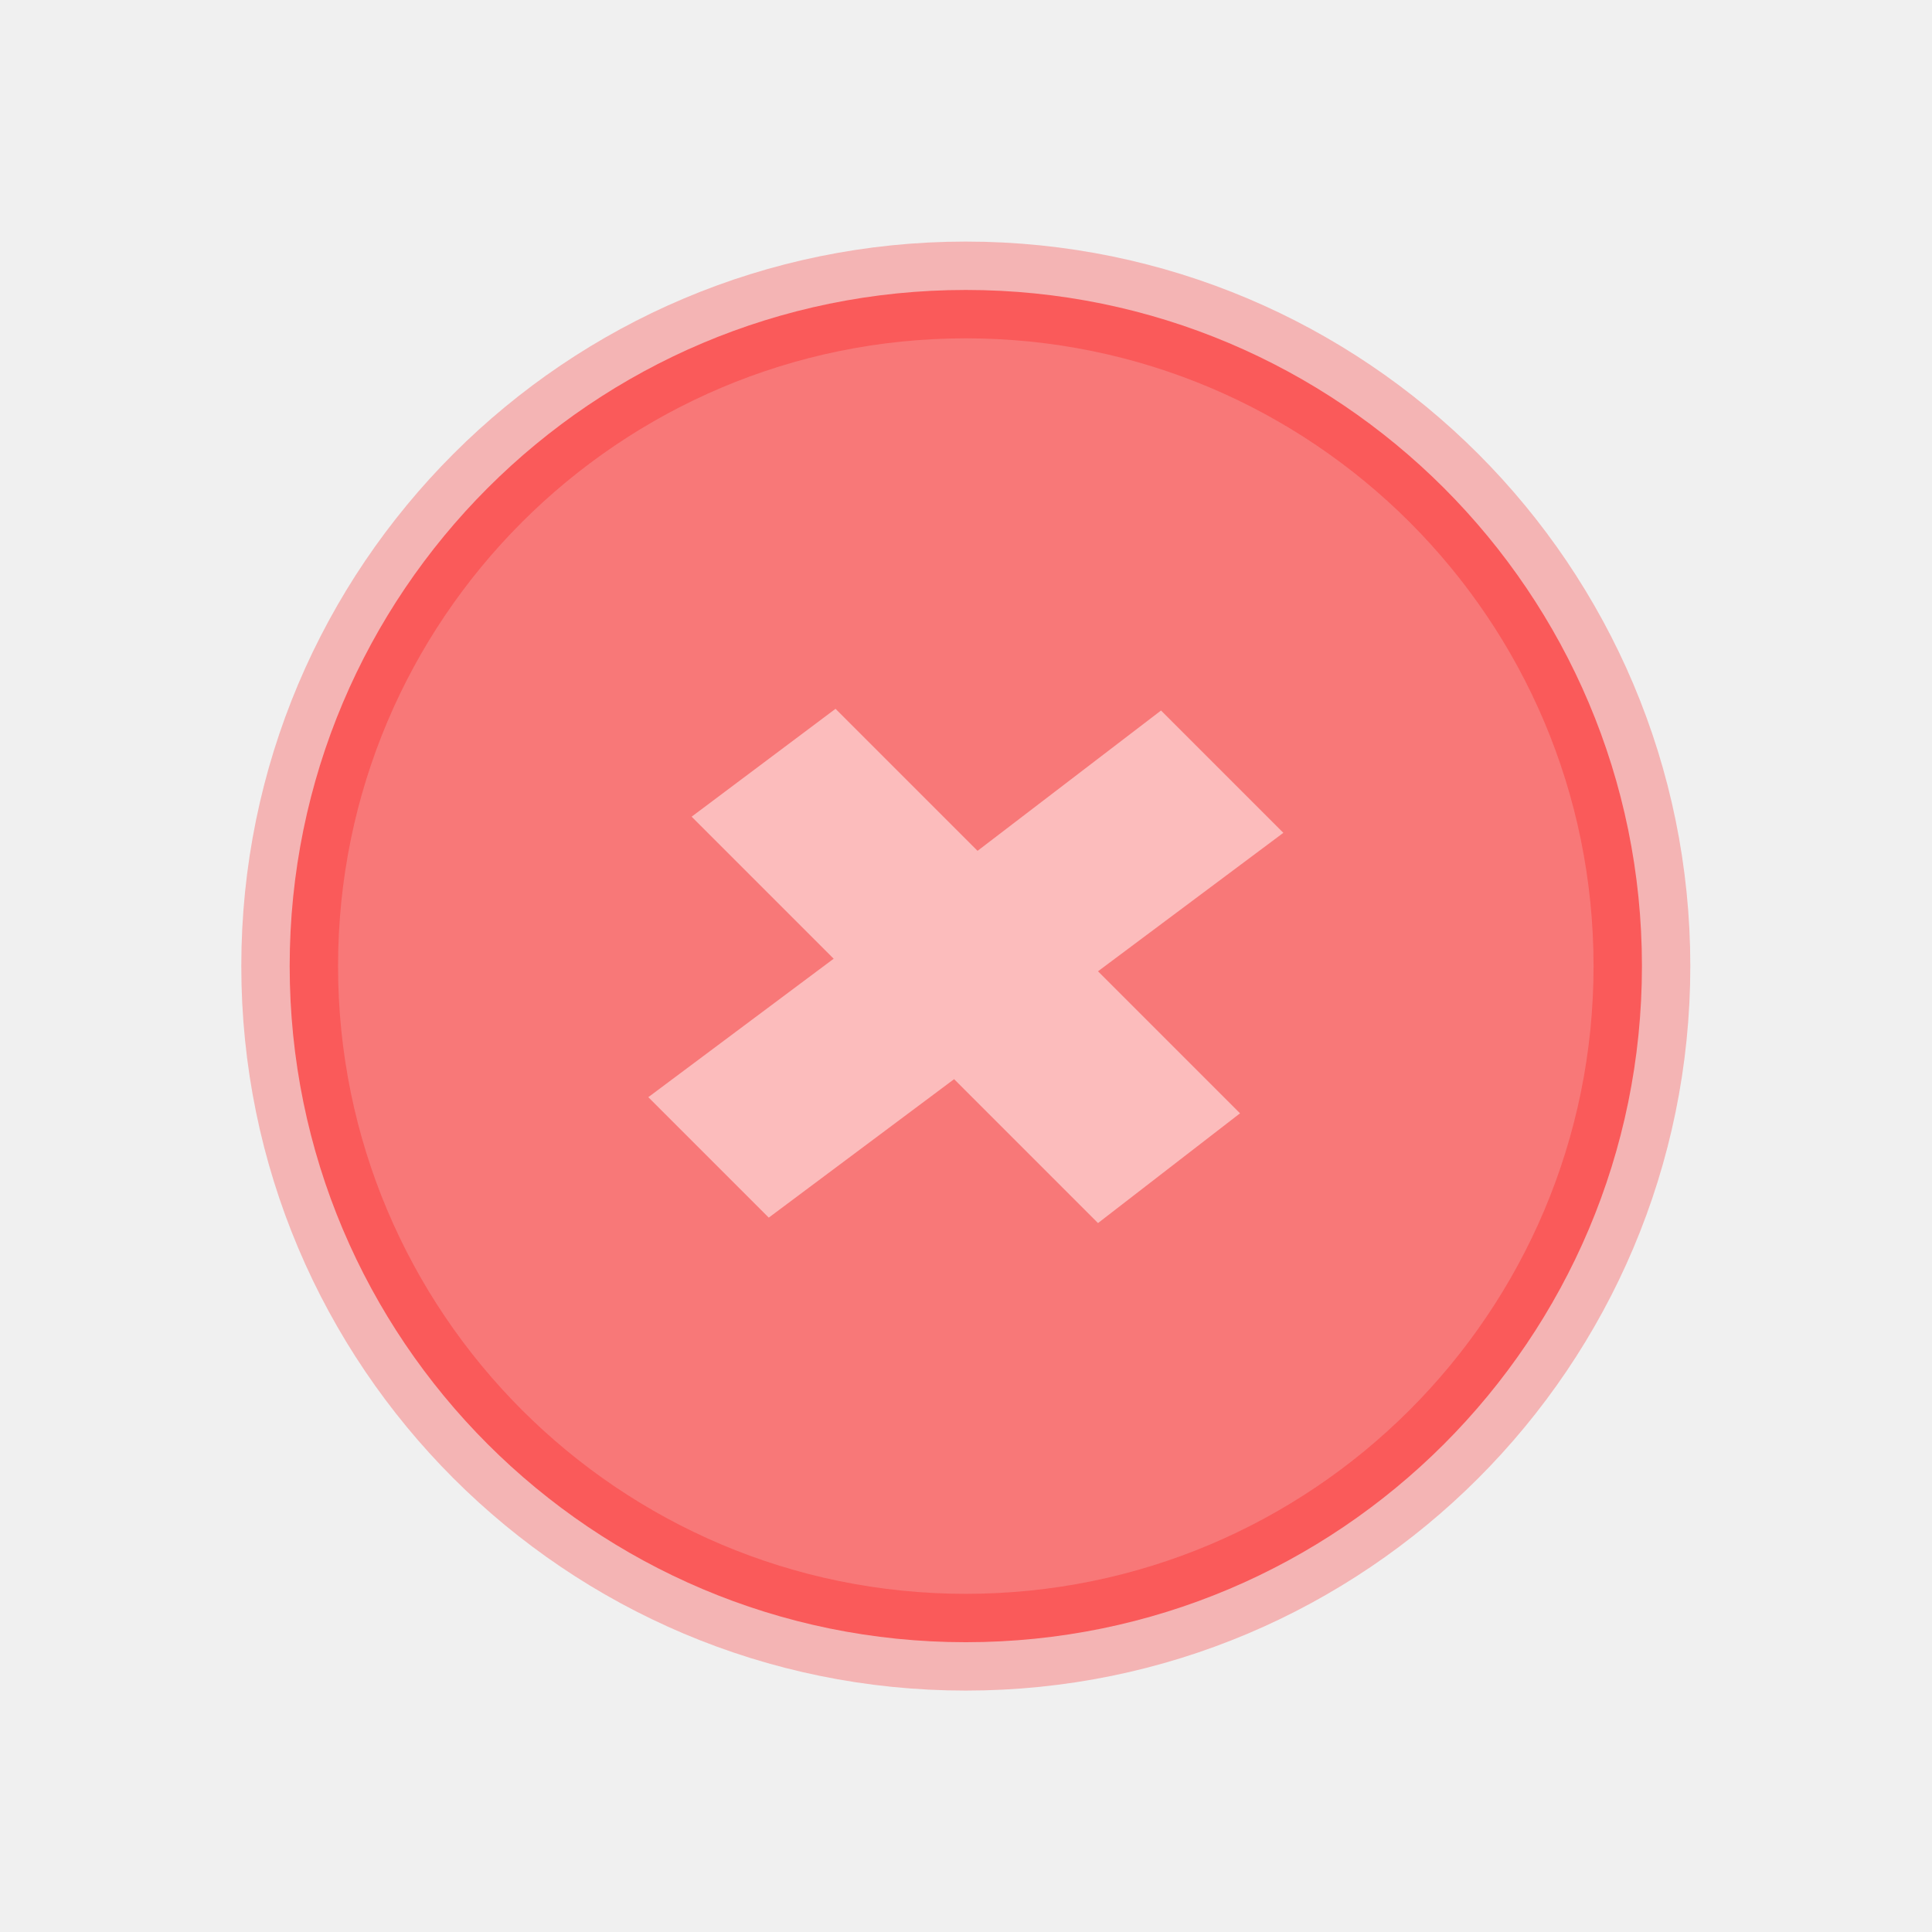
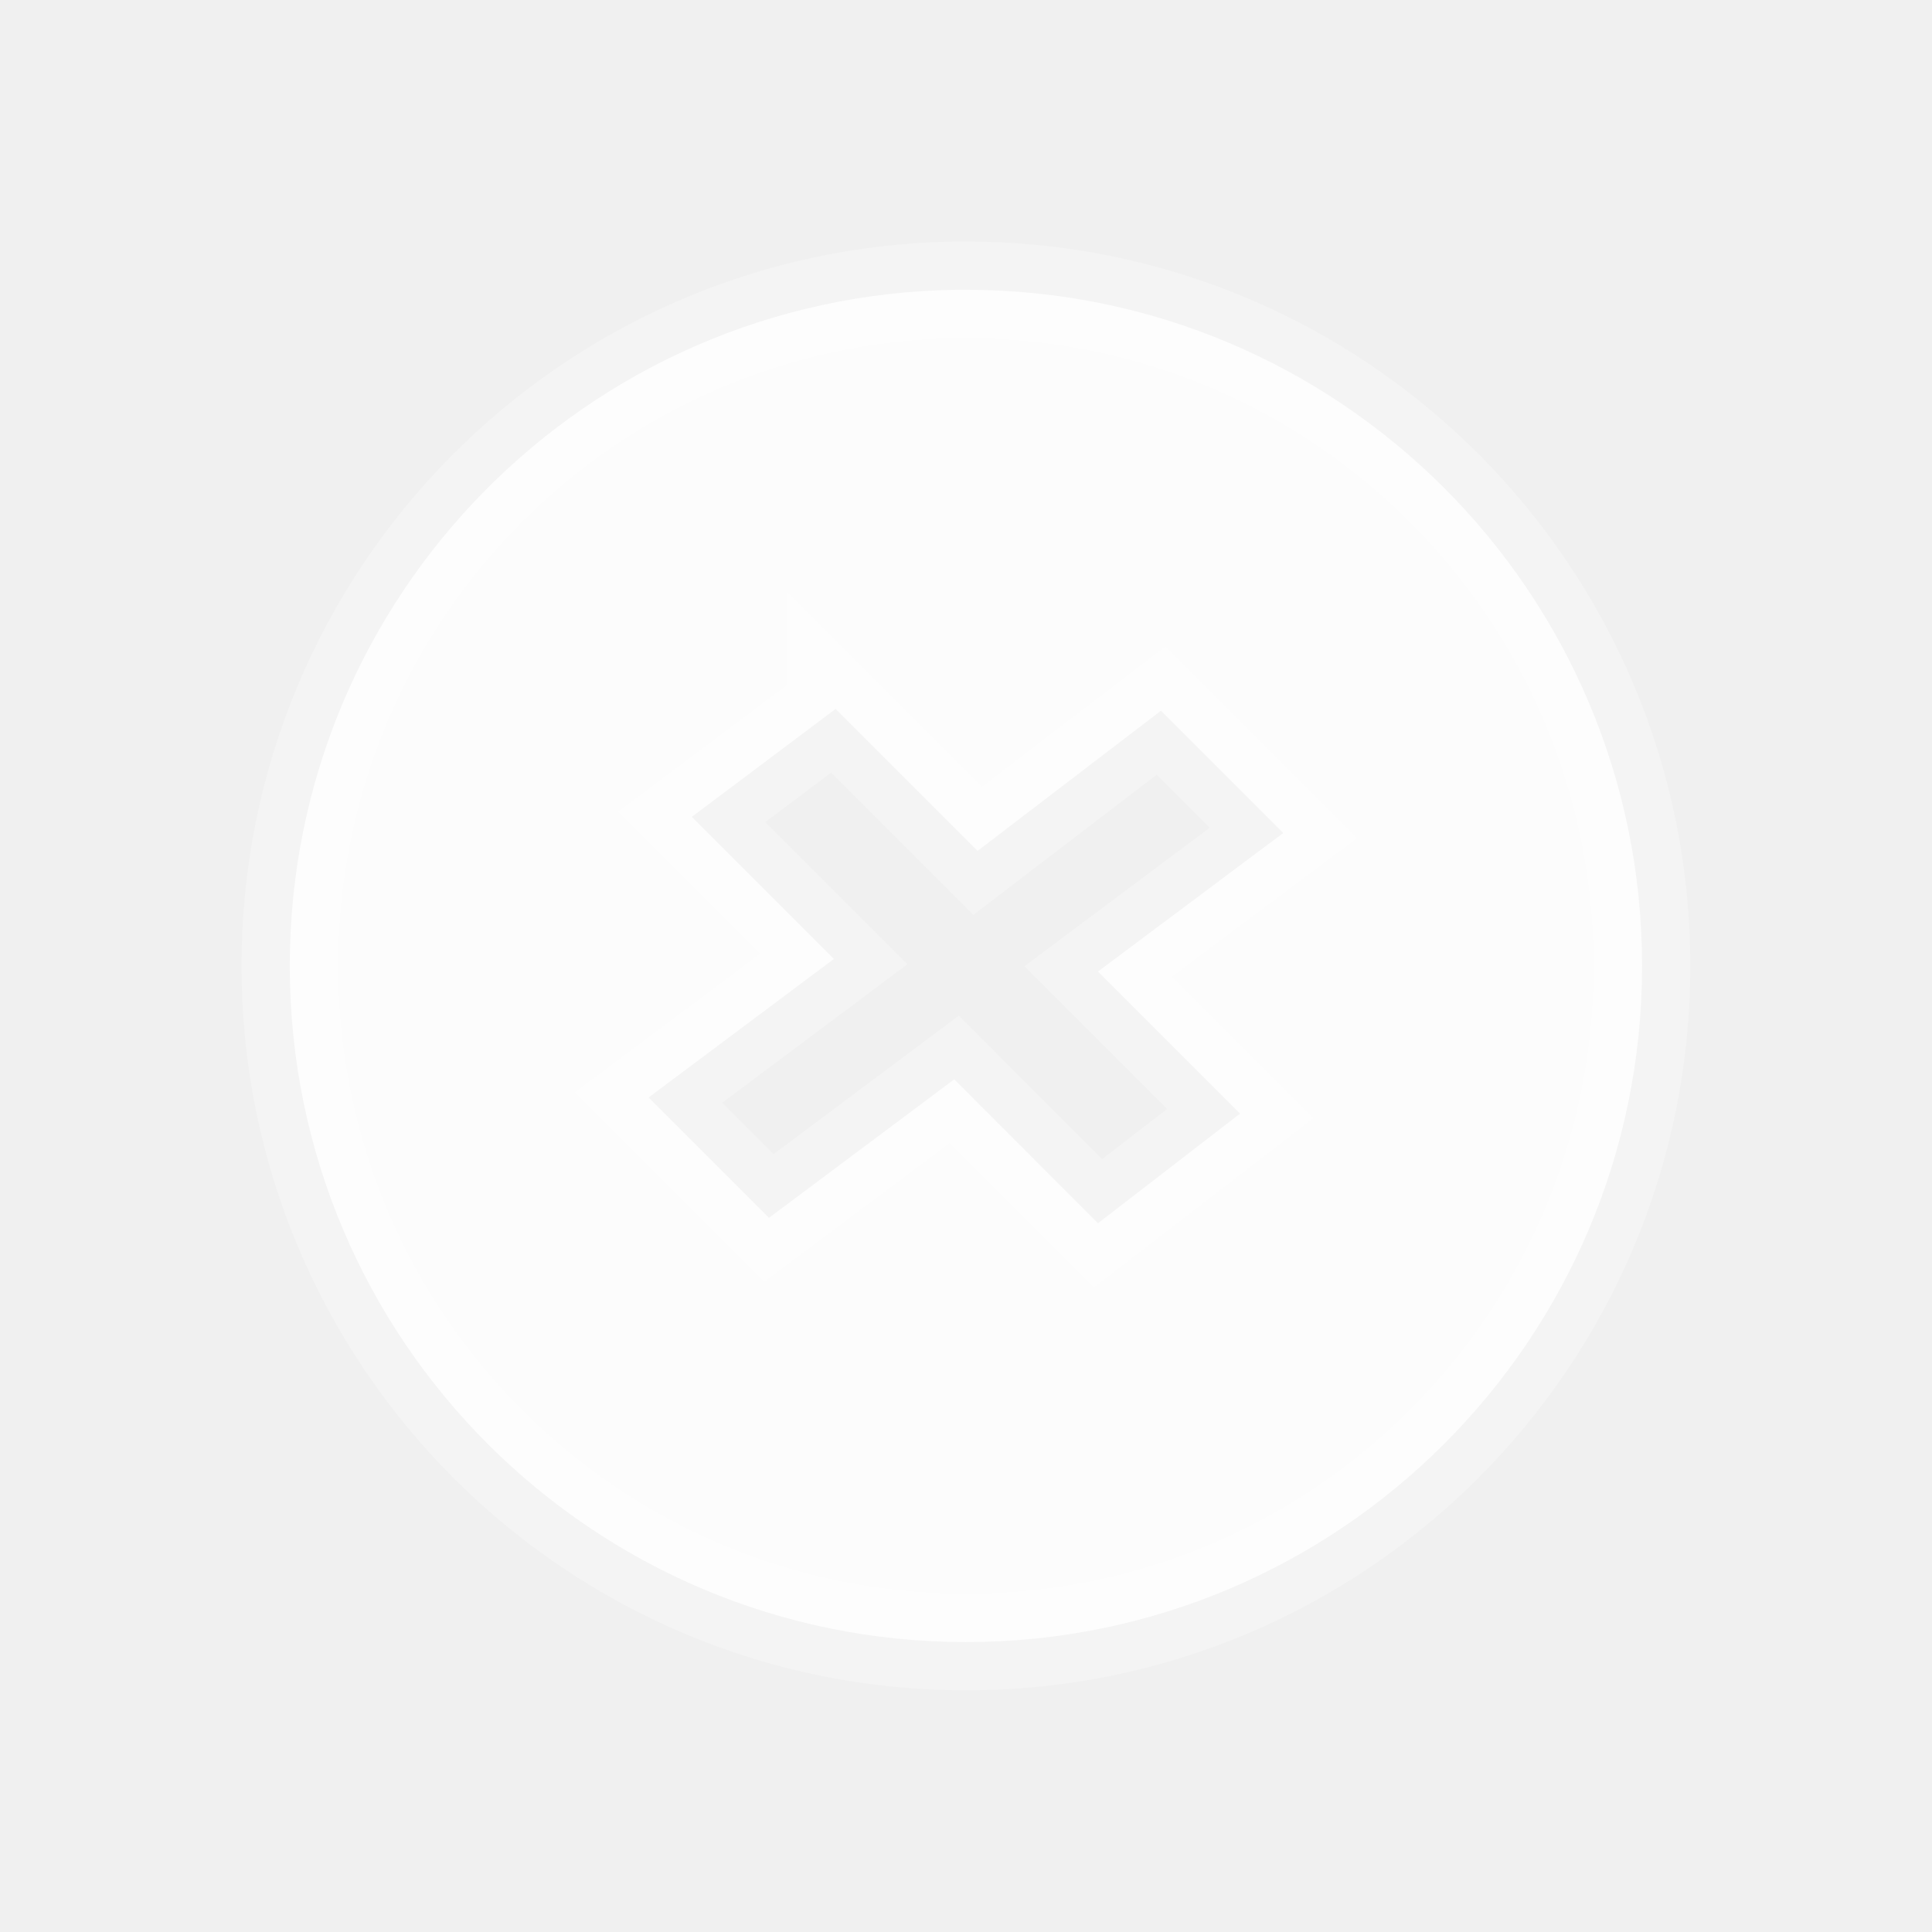
<svg xmlns="http://www.w3.org/2000/svg" width="20" height="20" version="1.1" viewBox="0 0 5.292 5.292">
  <g>
    <g transform="translate(.56447 -.12378)">
-       <circle cx="2.081" cy="2.77" r="1.852" style="fill-opacity:.502;fill:#ff0000;paint-order:stroke fill markers;stop-color:#000000;stroke-linecap:round;stroke-opacity:.251;stroke-width:.265;stroke:#ff0000" />
-       <g transform="rotate(45 2.2723 2.7964)" style="fill-opacity:.816;fill:#ffffff">
-         <g transform="matrix(.65811 0 0 .65811 .72607 .99609)" style="fill-opacity:.502;fill:#ffffff" aria-label="+">
-           <path d="m2.658 1.586-.138.953h.836l-.095.741h-.847l-.138.953h-.709l.138-.953h-.836l.106-.741h.836l.127-.953z" style="fill-opacity:.502;fill:#ffffff" />
-         </g>
-       </g>
+       <path transform="matrix(.26458 0 0 .26458 -.56447 .12378)" d="m9.906 3a7 7 0 0 0-6.906 7 7 7 0 0 0 7 7 7 7 0 0 0 7-7 7 7 0 0 0-7-7 7 7 0 0 0-0.094 0zm-1.256 4.338 1.471 1.471 1.898-1.451 1.266 1.266-1.918 1.434 1.471 1.471-1.471 1.135-1.488-1.49-1.918 1.434-1.246-1.246 1.918-1.434-1.471-1.471 1.488-1.117z" style="fill-opacity:.816;fill:#ffffff;paint-order:stroke fill markers;stop-color:#000000;stroke-linecap:round;stroke-opacity:.251;stroke-width:1;stroke:#ffffff" />
    </g>
  </g>
</svg>
